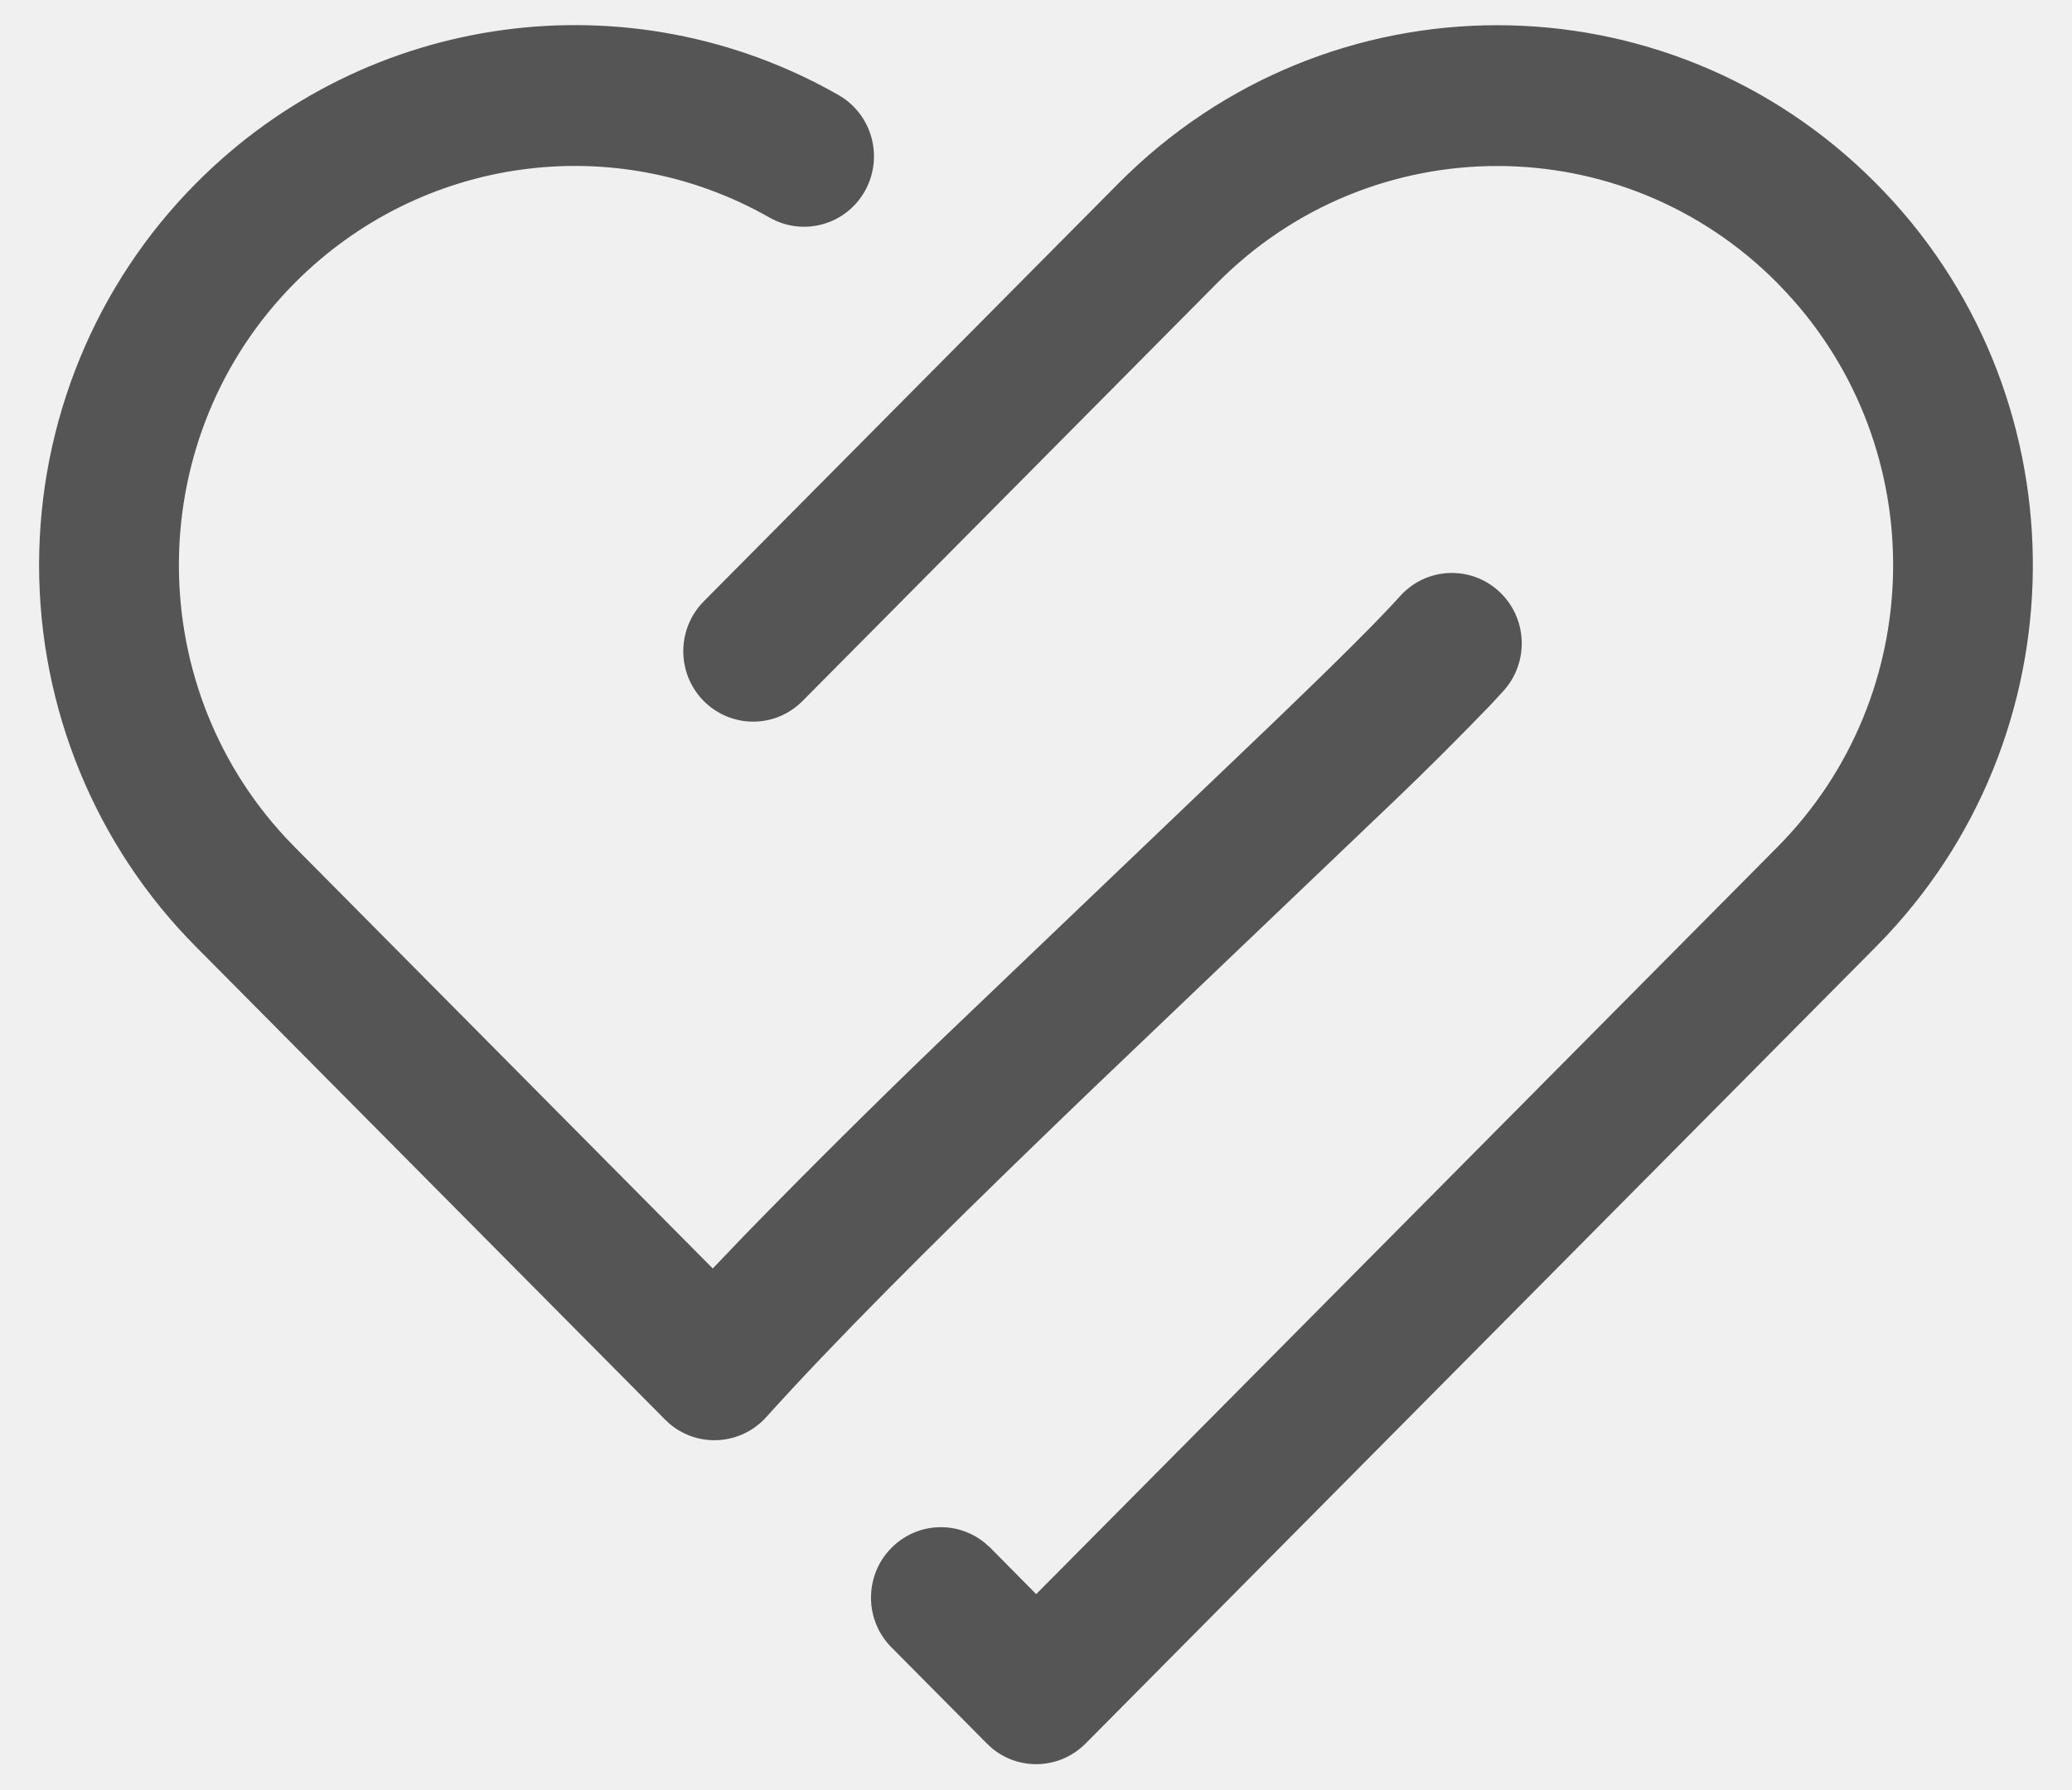
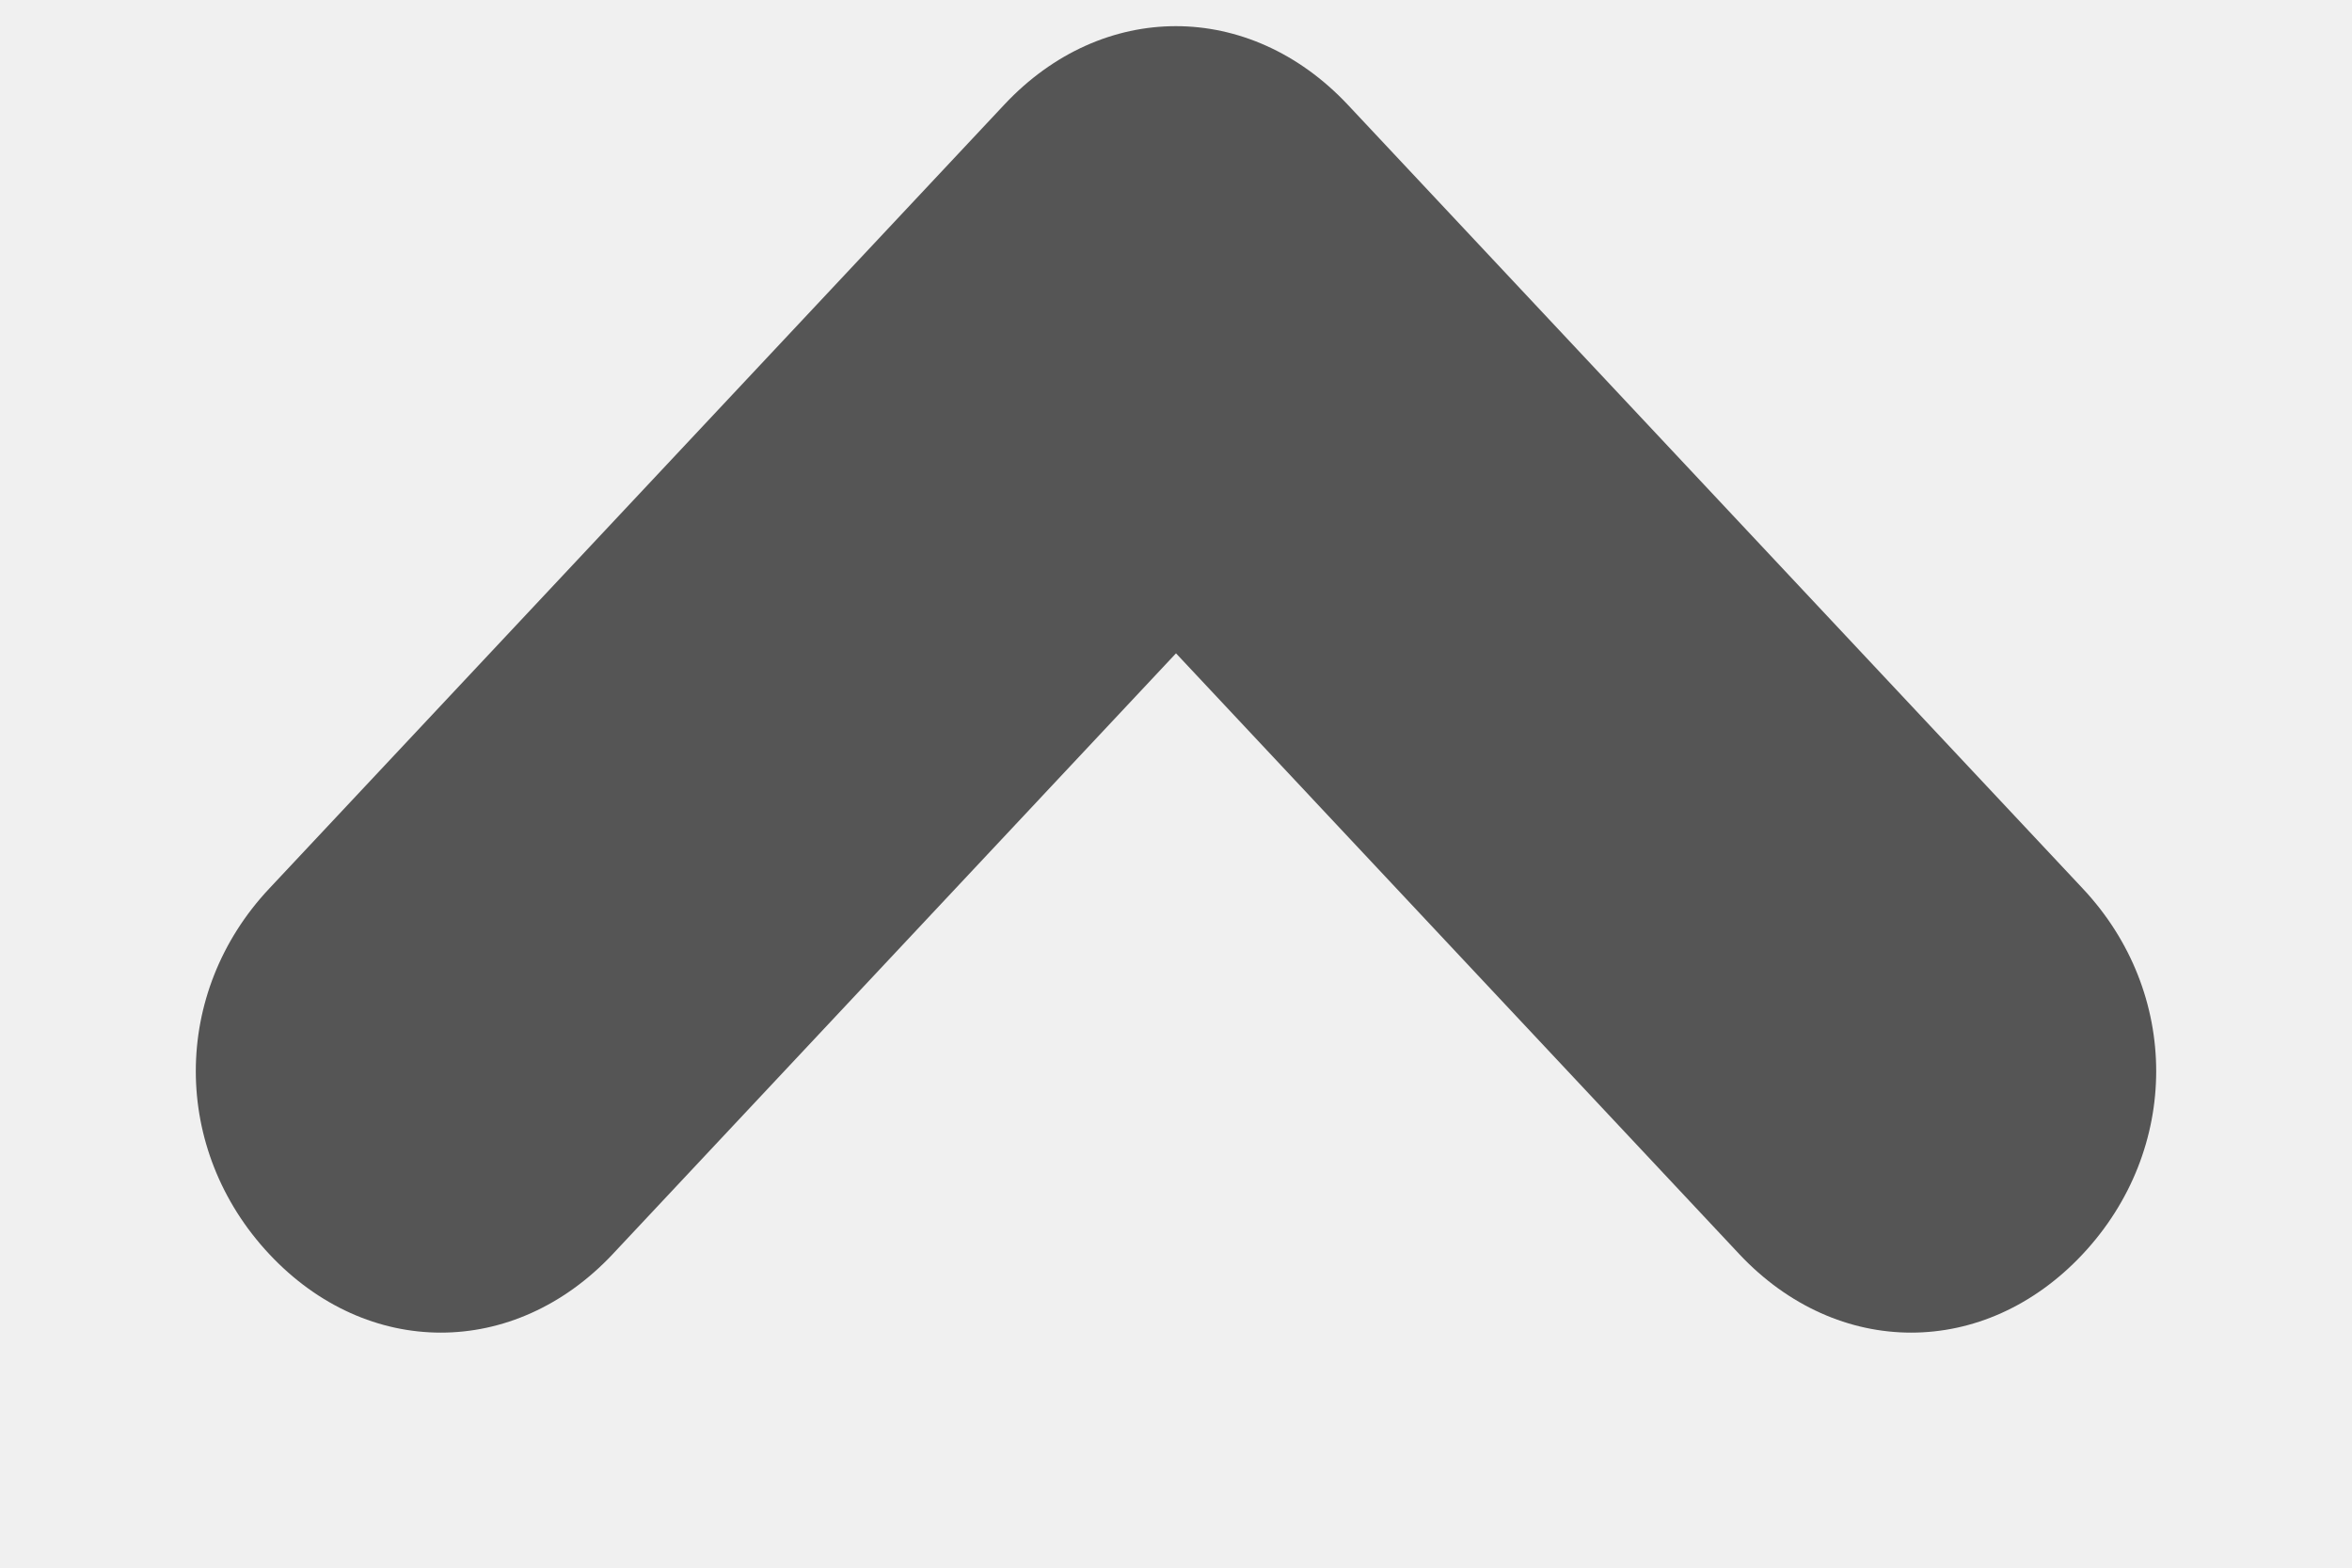
- <svg xmlns="http://www.w3.org/2000/svg" version="1.1" width="22px" height="19px">
+ <svg xmlns="http://www.w3.org/2000/svg" version="1.1" width="6px" height="4px">
  <defs>
    <pattern id="BGPattern" patternUnits="userSpaceOnUse" alignment="0 0" imageRepeat="None" />
-     <mask fill="white" id="Clip1742">
-       <path d="M 11.876 1.947  C 14.097 -0.292  17.698 -0.292  19.919 1.947  C 22.095 4.135  22.145 7.686  20.031 9.937  L 19.918 10.054  L 11.527 18.514  C 11.257 18.786  10.829 18.808  10.534 18.566  L 10.478 18.514  L 9.466 17.494  C 9.326 17.354  9.248 17.164  9.248 16.965  C 9.248 16.767  9.326 16.576  9.466 16.436  C 9.735 16.165  10.163 16.143  10.458 16.385  L 10.515 16.436  L 11.002 16.928  L 18.87 8.997  C 20.472 7.385  20.516 4.772  18.968 3.107  L 18.87 3.004  C 17.228 1.349  14.567 1.349  12.925 3.004  L 8.521 7.444  C 8.231 7.736  7.763 7.736  7.472 7.444  C 7.333 7.304  7.255 7.114  7.255 6.915  C 7.255 6.716  7.333 6.526  7.472 6.386  L 11.876 1.947  Z M 2.081 1.947  C 3.9 0.112  6.697 -0.25  8.903 1.009  C 9.26 1.213  9.385 1.669  9.183 2.029  C 8.981 2.388  8.529 2.514  8.172 2.311  C 6.527 1.374  4.469 1.657  3.13 3.004  C 1.528 4.616  1.485 7.228  3.032 8.894  L 3.13 8.996  L 7.568 13.47  L 7.915 13.107  C 8.585 12.42  9.266 11.743  9.958 11.077  L 13.538 7.656  C 14.216 7.004  14.634 6.588  14.867 6.329  C 15.143 6.023  15.612 6.001  15.915 6.279  C 16.218 6.556  16.24 7.029  15.965 7.335  L 15.819 7.493  C 15.484 7.84  15.143 8.181  14.794 8.514  L 11.553 11.608  L 11.187 11.961  C 9.838 13.263  8.839 14.268  8.135 15.049  C 7.869 15.343  7.422 15.377  7.116 15.125  L 7.062 15.075  L 2.081 10.054  C 1.015 8.982  0.415 7.523  0.415 6  C 0.415 4.478  1.015 3.019  2.081 1.947  Z " fill-rule="evenodd" />
+     <mask fill="white" id="Clip271">
+       <path d="M 3 1.667  L 4.437 3.2  C 4.688 3.467  5.063 3.467  5.313 3.2  C 5.563 2.933  5.563 2.533  5.313 2.267  L 3.438 0.267  C 3.187 0  2.812 0  2.562 0.267  L 0.687 2.267  C 0.437 2.533  0.437 2.933  0.687 3.2  C 0.937 3.467  1.312 3.467  1.563 3.2  L 3 1.667  Z " fill-rule="evenodd" />
    </mask>
  </defs>
-   <g transform="matrix(1 0 0 1 -134 -368 )">
-     <path d="M 11.876 1.947  C 14.097 -0.292  17.698 -0.292  19.919 1.947  C 22.095 4.135  22.145 7.686  20.031 9.937  L 19.918 10.054  L 11.527 18.514  C 11.257 18.786  10.829 18.808  10.534 18.566  L 10.478 18.514  L 9.466 17.494  C 9.326 17.354  9.248 17.164  9.248 16.965  C 9.248 16.767  9.326 16.576  9.466 16.436  C 9.735 16.165  10.163 16.143  10.458 16.385  L 10.515 16.436  L 11.002 16.928  L 18.87 8.997  C 20.472 7.385  20.516 4.772  18.968 3.107  L 18.87 3.004  C 17.228 1.349  14.567 1.349  12.925 3.004  L 8.521 7.444  C 8.231 7.736  7.763 7.736  7.472 7.444  C 7.333 7.304  7.255 7.114  7.255 6.915  C 7.255 6.716  7.333 6.526  7.472 6.386  L 11.876 1.947  Z M 2.081 1.947  C 3.9 0.112  6.697 -0.25  8.903 1.009  C 9.26 1.213  9.385 1.669  9.183 2.029  C 8.981 2.388  8.529 2.514  8.172 2.311  C 6.527 1.374  4.469 1.657  3.13 3.004  C 1.528 4.616  1.485 7.228  3.032 8.894  L 3.13 8.996  L 7.568 13.47  L 7.915 13.107  C 8.585 12.42  9.266 11.743  9.958 11.077  L 13.538 7.656  C 14.216 7.004  14.634 6.588  14.867 6.329  C 15.143 6.023  15.612 6.001  15.915 6.279  C 16.218 6.556  16.24 7.029  15.965 7.335  L 15.819 7.493  C 15.484 7.84  15.143 8.181  14.794 8.514  L 11.553 11.608  L 11.187 11.961  C 9.838 13.263  8.839 14.268  8.135 15.049  C 7.869 15.343  7.422 15.377  7.116 15.125  L 7.062 15.075  L 2.081 10.054  C 1.015 8.982  0.415 7.523  0.415 6  C 0.415 4.478  1.015 3.019  2.081 1.947  Z " fill-rule="nonzero" fill="rgba(85, 85, 85, 1)" stroke="none" transform="matrix(1 0 0 1 134 368 )" class="fill" />
-     <path d="M 11.876 1.947  C 14.097 -0.292  17.698 -0.292  19.919 1.947  C 22.095 4.135  22.145 7.686  20.031 9.937  L 19.918 10.054  L 11.527 18.514  C 11.257 18.786  10.829 18.808  10.534 18.566  L 10.478 18.514  L 9.466 17.494  C 9.326 17.354  9.248 17.164  9.248 16.965  C 9.248 16.767  9.326 16.576  9.466 16.436  C 9.735 16.165  10.163 16.143  10.458 16.385  L 10.515 16.436  L 11.002 16.928  L 18.87 8.997  C 20.472 7.385  20.516 4.772  18.968 3.107  L 18.87 3.004  C 17.228 1.349  14.567 1.349  12.925 3.004  L 8.521 7.444  C 8.231 7.736  7.763 7.736  7.472 7.444  C 7.333 7.304  7.255 7.114  7.255 6.915  C 7.255 6.716  7.333 6.526  7.472 6.386  L 11.876 1.947  Z " stroke-width="0" stroke-dasharray="0" stroke="rgba(255, 255, 255, 0)" fill="none" transform="matrix(1 0 0 1 134 368 )" class="stroke" mask="url(#Clip1742)" />
-     <path d="M 2.081 1.947  C 3.9 0.112  6.697 -0.25  8.903 1.009  C 9.26 1.213  9.385 1.669  9.183 2.029  C 8.981 2.388  8.529 2.514  8.172 2.311  C 6.527 1.374  4.469 1.657  3.13 3.004  C 1.528 4.616  1.485 7.228  3.032 8.894  L 3.13 8.996  L 7.568 13.47  L 7.915 13.107  C 8.585 12.42  9.266 11.743  9.958 11.077  L 13.538 7.656  C 14.216 7.004  14.634 6.588  14.867 6.329  C 15.143 6.023  15.612 6.001  15.915 6.279  C 16.218 6.556  16.24 7.029  15.965 7.335  L 15.819 7.493  C 15.484 7.84  15.143 8.181  14.794 8.514  L 11.553 11.608  L 11.187 11.961  C 9.838 13.263  8.839 14.268  8.135 15.049  C 7.869 15.343  7.422 15.377  7.116 15.125  L 7.062 15.075  L 2.081 10.054  C 1.015 8.982  0.415 7.523  0.415 6  C 0.415 4.478  1.015 3.019  2.081 1.947  Z " stroke-width="0" stroke-dasharray="0" stroke="rgba(255, 255, 255, 0)" fill="none" transform="matrix(1 0 0 1 134 368 )" class="stroke" mask="url(#Clip1742)" />
+   <g transform="matrix(1 0 0 1 -214 -287 )">
+     <path d="M 3 1.667  L 4.437 3.2  C 4.688 3.467  5.063 3.467  5.313 3.2  C 5.563 2.933  5.563 2.533  5.313 2.267  L 3.438 0.267  C 3.187 0  2.812 0  2.562 0.267  L 0.687 2.267  C 0.437 2.533  0.437 2.933  0.687 3.2  C 0.937 3.467  1.312 3.467  1.563 3.2  L 3 1.667  Z " fill-rule="nonzero" fill="rgba(85, 85, 85, 1)" stroke="none" transform="matrix(1 0 0 1 214 287 )" class="fill" />
+     <path d="M 3 1.667  L 4.437 3.2  C 4.688 3.467  5.063 3.467  5.313 3.2  C 5.563 2.933  5.563 2.533  5.313 2.267  L 3.438 0.267  C 3.187 0  2.812 0  2.562 0.267  L 0.687 2.267  C 0.437 2.533  0.437 2.933  0.687 3.2  C 0.937 3.467  1.312 3.467  1.563 3.2  L 3 1.667  Z " stroke-width="0" stroke-dasharray="0" stroke="rgba(255, 255, 255, 0)" fill="none" transform="matrix(1 0 0 1 214 287 )" class="stroke" mask="url(#Clip271)" />
  </g>
</svg>
